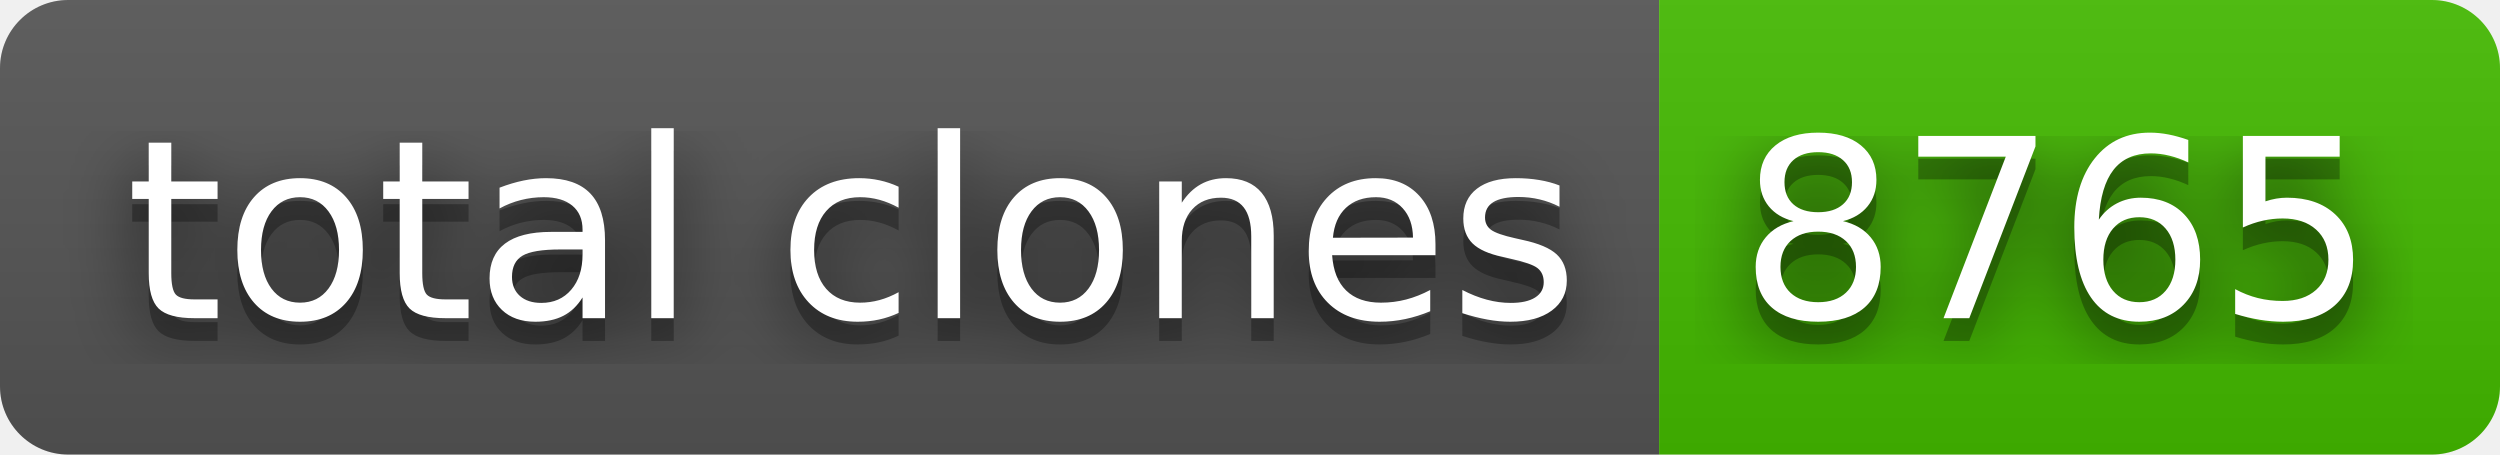
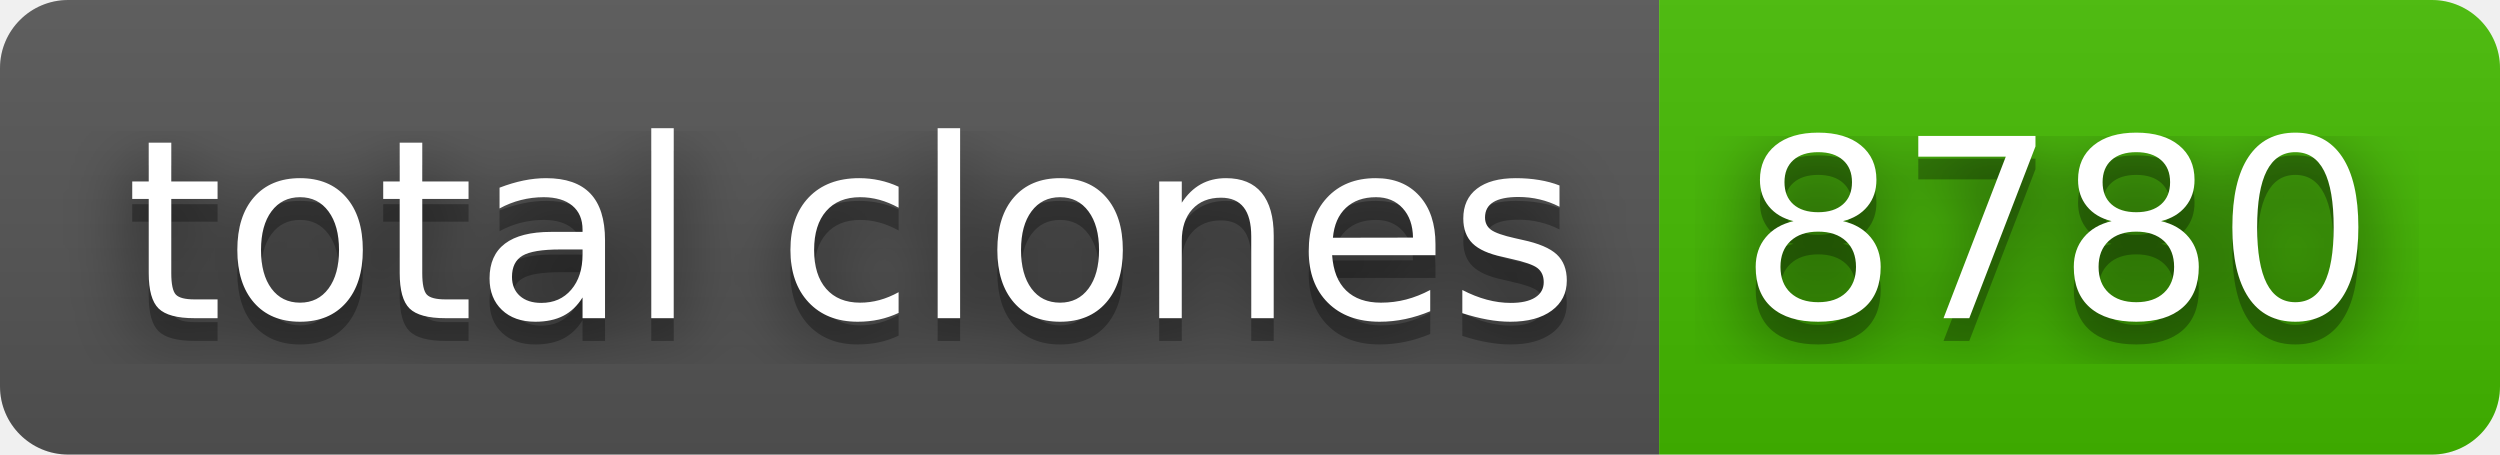
- <svg xmlns="http://www.w3.org/2000/svg" width="110" height="20" role="img" aria-label="total clones: 8765">
+ <svg xmlns="http://www.w3.org/2000/svg" width="110" height="20" role="img" aria-label="total clones: 8780">
  <filter id="blur">
    <feGaussianBlur stdDeviation="16" />
  </filter>
  <linearGradient id="s" x2="0" y2="100%">
    <stop offset="0" stop-color="#bbb" stop-opacity=".1" />
    <stop offset="1" stop-opacity=".1" />
  </linearGradient>
  <clipPath id="r">
    <rect width="110" height="20" rx="3" />
  </clipPath>
  <g clip-path="url(#r)">
    <rect width="73" height="20" fill="#555" />
    <rect x="73" width="37" height="20" fill="#4b0" />
    <rect width="110" height="20" fill="url(#s)" />
  </g>
  <g fill="#fff" text-anchor="middle" font-family="Verdana,Geneva,DejaVu Sans,sans-serif" text-rendering="geometricPrecision" font-size="110">
    <g transform="scale(.1)">
      <g aria-hidden="true" fill="#010101">
        <text x="375" y="150" fill-opacity=".8" filter="url(#blur)" textLength="630">total clones</text>
        <text x="375" y="150" fill-opacity=".3" textLength="630">total clones</text>
      </g>
      <text x="375" y="140" textLength="630">total clones</text>
    </g>
    <g transform="scale(.1)">
      <g aria-hidden="true" fill="#010101">
-         <text x="905" y="150" fill-opacity=".8" filter="url(#blur)" textLength="270">8765</text>
-         <text x="905" y="150" fill-opacity=".3" textLength="270">8765</text>
+         <text x="905" y="150" fill-opacity=".8" filter="url(#blur)" textLength="270">8780</text>
+         <text x="905" y="150" fill-opacity=".3" textLength="270">8780</text>
      </g>
-       <text x="905" y="140" textLength="270">8765</text>
+       <text x="905" y="140" textLength="270">8780</text>
    </g>
  </g>
</svg>
